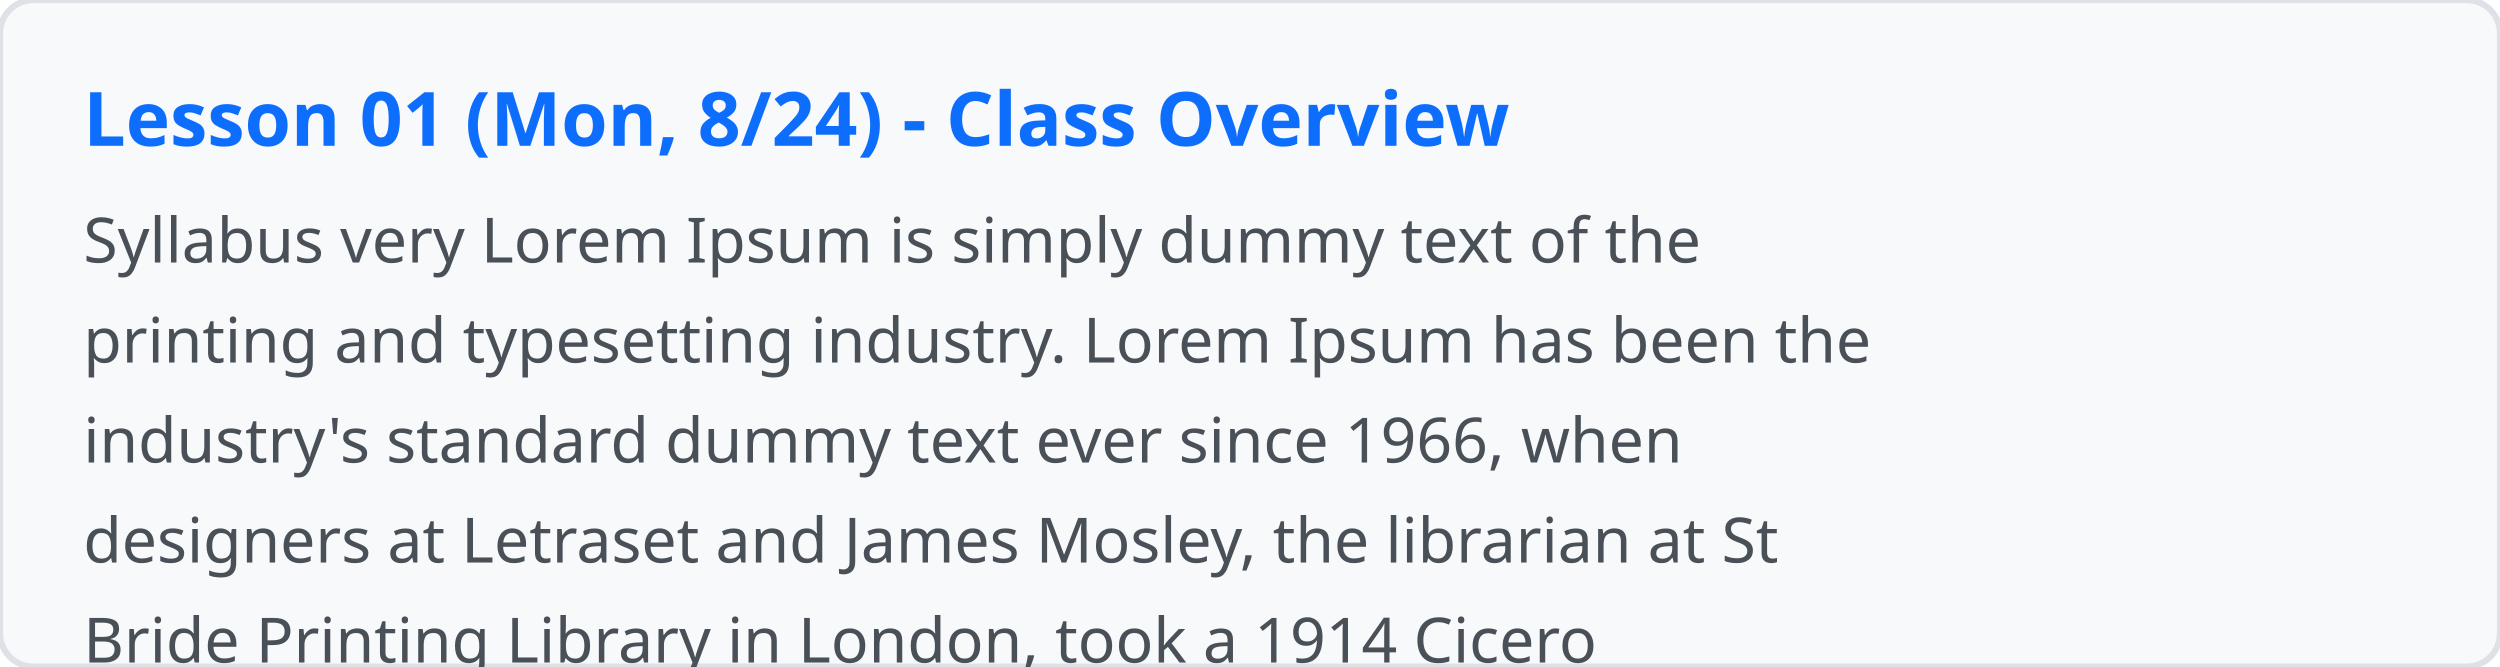
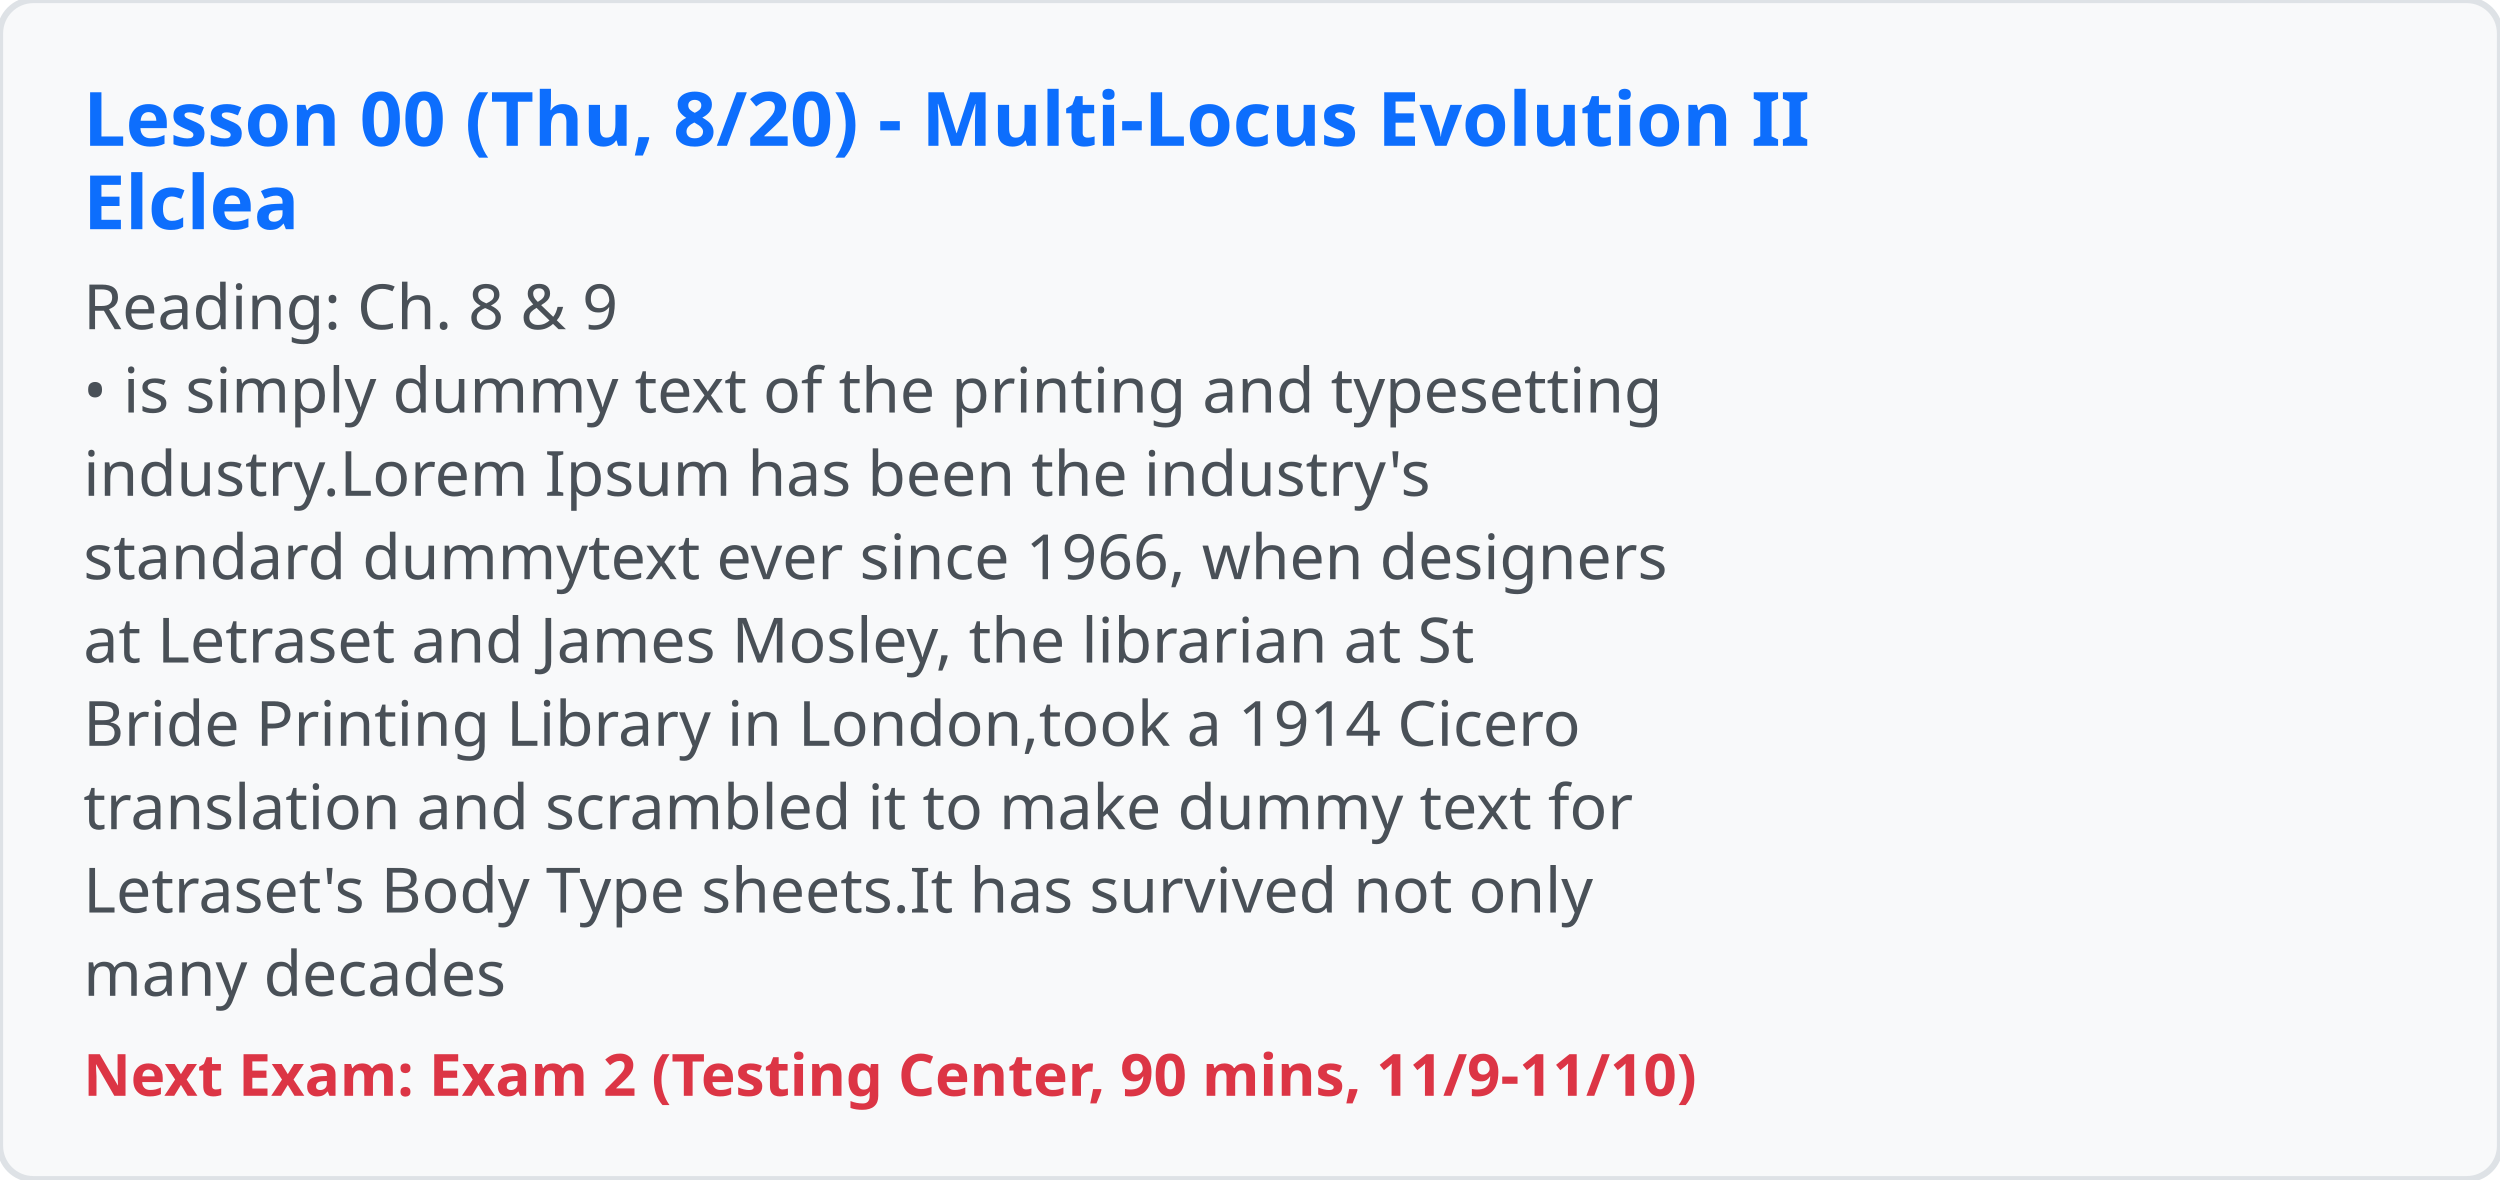
- <svg xmlns="http://www.w3.org/2000/svg" viewBox="0 0 600 160" width="600" height="160">
+ <svg xmlns="http://www.w3.org/2000/svg" viewBox="0 0 600 283" width="600" height="283">
  <rect width="100%" height="100%" fill="#f8f9fa" rx="8" stroke="#dee2e6" stroke-width="1.5" />
-   <text x="20" y="35" font-family="system-ui, sans-serif" font-size="18" font-weight="bold" fill="#0d6efd">Lesson 01 (Mon, 8/24) - Class Overview</text>
-   <text x="20" y="63" font-family="system-ui, sans-serif" font-size="15" fill="#495057">Syllabus very Lorem Ipsum is simply dummy text of the</text>
-   <text x="20" y="87" font-family="system-ui, sans-serif" font-size="15" fill="#495057">printing and typesetting industry. Lorem Ipsum has been the</text>
-   <text x="20" y="111" font-family="system-ui, sans-serif" font-size="15" fill="#495057">industry's standard dummy text ever since 1966, when</text>
-   <text x="20" y="135" font-family="system-ui, sans-serif" font-size="15" fill="#495057">designers at Letraset and James Mosley, the librarian at St</text>
-   <text x="20" y="159" font-family="system-ui, sans-serif" font-size="15" fill="#495057">Bride Printing Library in London, took a 1914 Cicero</text>
-   <text x="20" y="183" font-family="system-ui, sans-serif" font-size="15" fill="#495057">translation and scrambled it to make dummy text for</text>
-   <text x="20" y="207" font-family="system-ui, sans-serif" font-size="15" fill="#495057">Letraset's Body Type sheets. It has survived not only many</text>
-   <text x="20" y="231" font-family="system-ui, sans-serif" font-size="15" fill="#495057">decades, but also the leap into electronic typesetting,</text>
-   <text x="20" y="255" font-family="system-ui, sans-serif" font-size="15" fill="#495057">remaining essentially unchanged. It was popularised thanks</text>
-   <text x="20" y="279" font-family="system-ui, sans-serif" font-size="15" fill="#495057">to these sheets and more recently with desktop publishing</text>
-   <text x="20" y="303" font-family="system-ui, sans-serif" font-size="15" fill="#495057">software like Aldus PageMaker and Microsoft Word including</text>
-   <text x="20" y="327" font-family="system-ui, sans-serif" font-size="15" fill="#495057">versions of Lorem Ipsum.</text>
-   <text x="20" y="355" font-family="system-ui, sans-serif" font-size="14" font-weight="600" fill="#dc3545">Next Exam: Exam 1 (Testing Center, 90 mins, 9/14-9/15)</text>
+   <text x="20" y="35" font-family="system-ui, sans-serif" font-size="18" font-weight="bold" fill="#0d6efd">Lesson 00 (Thu, 8/20) - Multi-Locus Evolution II</text>
+   <text x="20" y="55" font-family="system-ui, sans-serif" font-size="18" font-weight="bold" fill="#0d6efd">Elclea</text>
+   <text x="20" y="79" font-family="system-ui, sans-serif" font-size="15" fill="#495057">Reading: Ch. 8 &amp; 9</text>
+   <text x="20" y="99" font-family="system-ui, sans-serif" font-size="15" fill="#495057">• 
+  is simply dummy text of the printing and typesetting</text>
+   <text x="20" y="119" font-family="system-ui, sans-serif" font-size="15" fill="#495057">industry.
+ Lorem Ipsum has been the industry's</text>
+   <text x="20" y="139" font-family="system-ui, sans-serif" font-size="15" fill="#495057">standard dummy
+ text ever since 1966, when designers</text>
+   <text x="20" y="159" font-family="system-ui, sans-serif" font-size="15" fill="#495057">at Letraset and James Mosley, the librarian at St</text>
+   <text x="20" y="179" font-family="system-ui, sans-serif" font-size="15" fill="#495057">Bride Printing Library in London,
+ took a 1914 Cicero</text>
+   <text x="20" y="199" font-family="system-ui, sans-serif" font-size="15" fill="#495057">translation and scrambled it to make dummy text for</text>
+   <text x="20" y="219" font-family="system-ui, sans-serif" font-size="15" fill="#495057">Letraset's Body Type sheets.
+ It has survived not only</text>
+   <text x="20" y="239" font-family="system-ui, sans-serif" font-size="15" fill="#495057">many decades</text>
+   <text x="20" y="263" font-family="system-ui, sans-serif" font-size="14" font-weight="600" fill="#dc3545">Next Exam: Exam 2 (Testing Center, 90 mins, 11/9-11/10)</text>
</svg>
